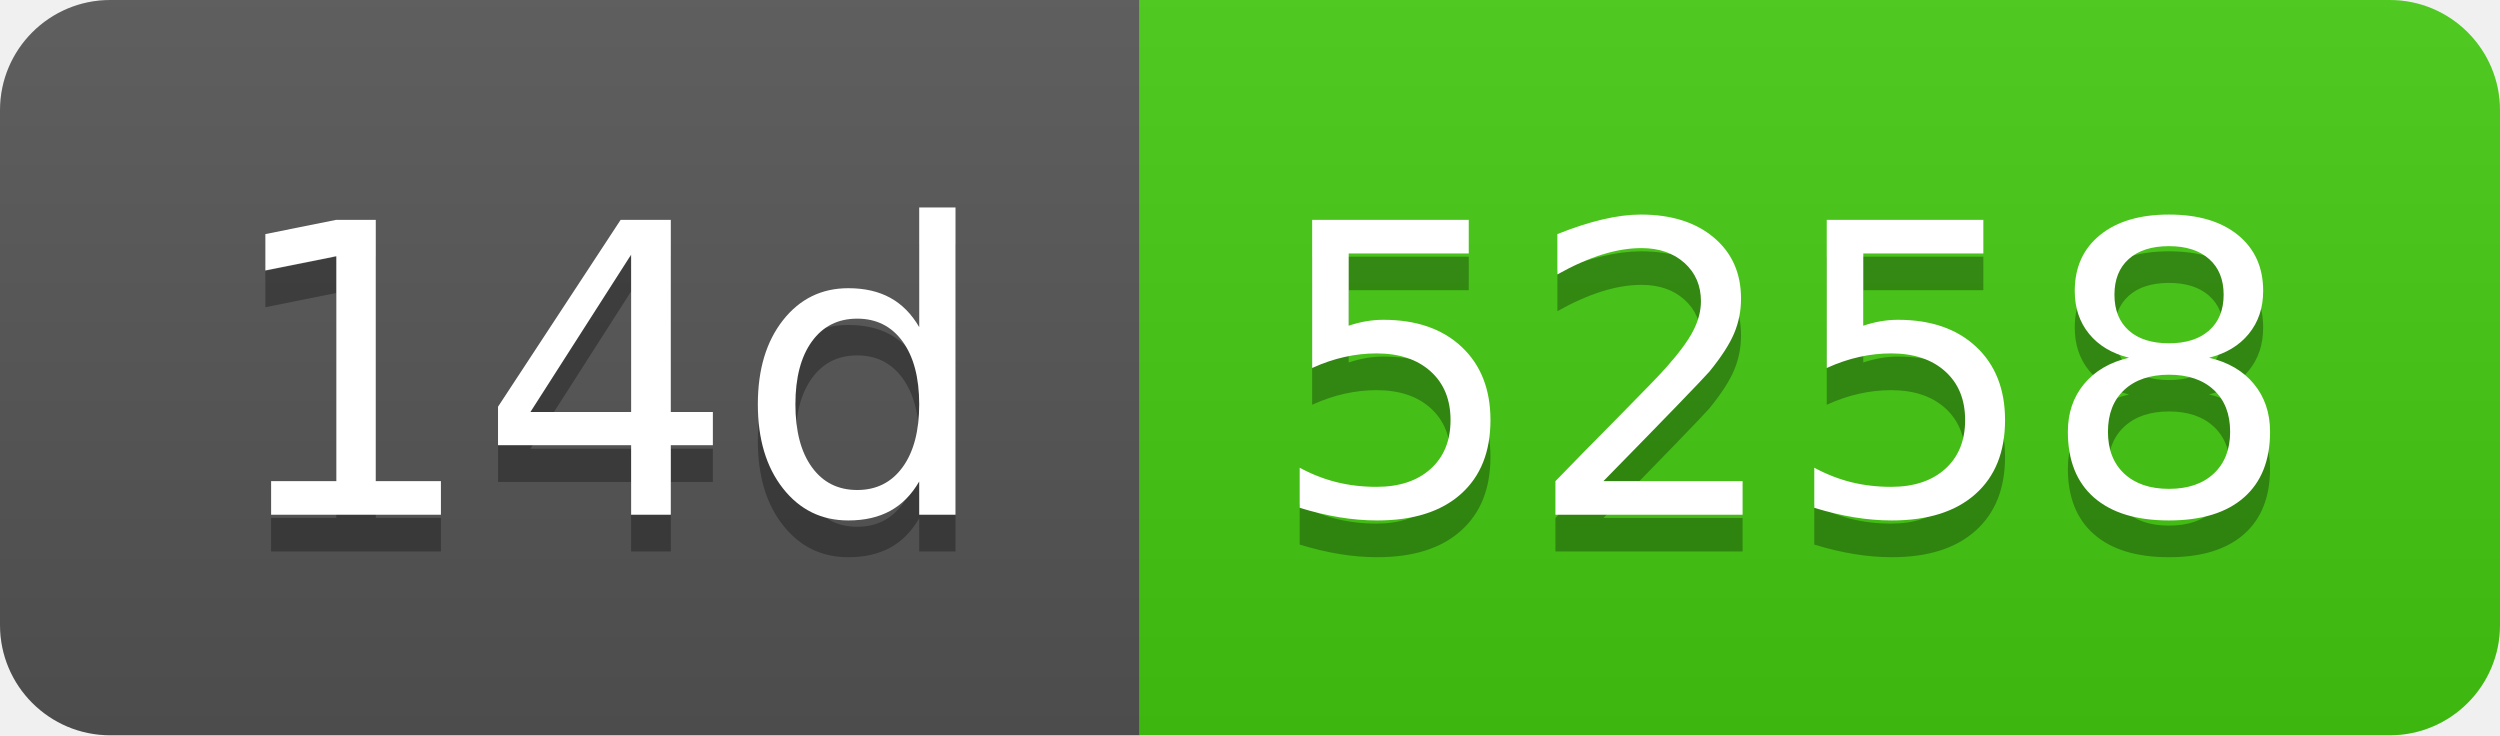
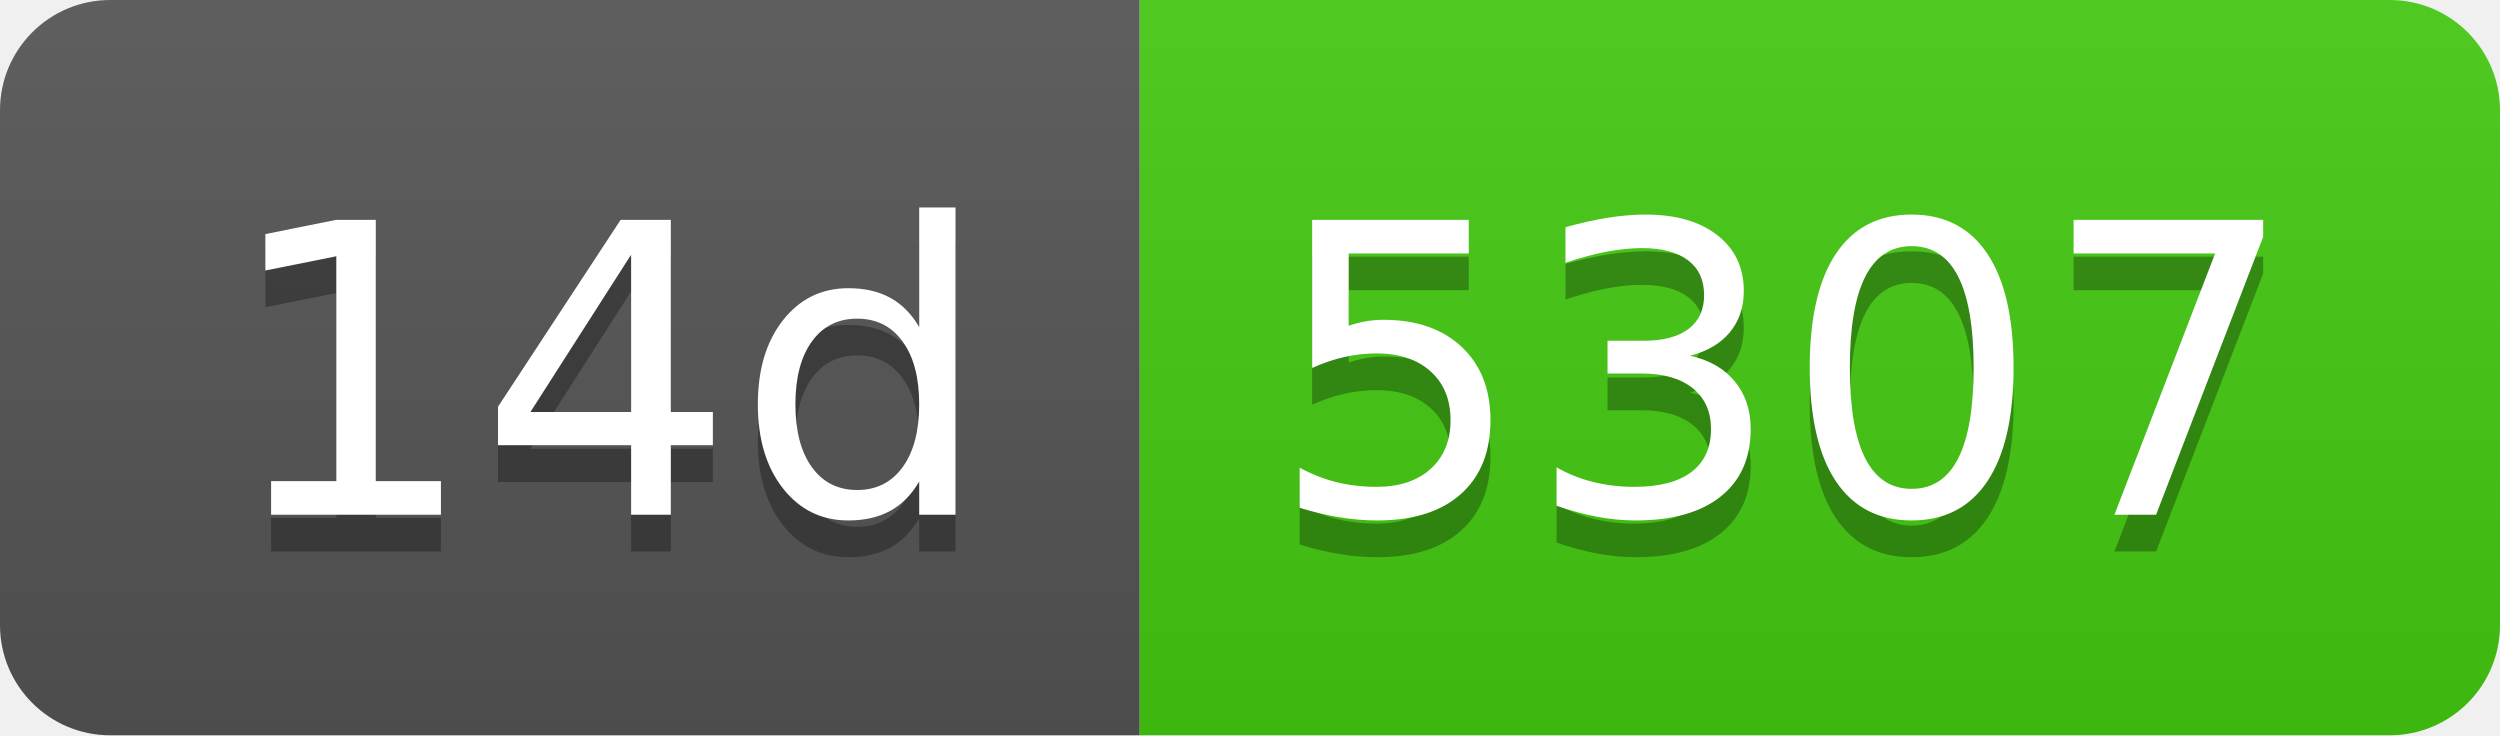
- <svg xmlns="http://www.w3.org/2000/svg" width="68" height="20" role="img" aria-label="14d: 5258">
+ <svg xmlns="http://www.w3.org/2000/svg" width="68" height="20" role="img" aria-label="14d: 5307">
  <linearGradient id="s" x2="0" y2="100%">
    <stop offset="0" stop-color="#bbb" stop-opacity=".1" />
    <stop offset="1" stop-opacity=".1" />
  </linearGradient>
  <clipPath id="r">
    <rect width="68" height="20" rx="3" fill="#fff" />
  </clipPath>
  <g clip-path="url(#r)">
    <rect width="31" height="20" fill="#555" />
    <rect x="31" width="37" height="20" fill="#4c1" />
    <rect width="68" height="20" fill="url(#s)" />
  </g>
  <g fill="#fff" text-anchor="middle" font-family="Verdana,Geneva,DejaVu Sans,sans-serif" text-rendering="geometricPrecision" font-size="110">
    <text aria-hidden="true" x="165" y="150" fill="#010101" fill-opacity=".3" transform="scale(.1)" textLength="210">14d</text>
    <text x="165" y="140" transform="scale(.1)" fill="#fff" textLength="210">14d</text>
-     <text aria-hidden="true" x="485" y="150" fill="#010101" fill-opacity=".3" transform="scale(.1)" textLength="270">5258</text>
-     <text x="485" y="140" transform="scale(.1)" fill="#fff" textLength="270">5258</text>
+     <text aria-hidden="true" x="485" y="150" fill="#010101" fill-opacity=".3" transform="scale(.1)" textLength="270">5307</text>
+     <text x="485" y="140" transform="scale(.1)" fill="#fff" textLength="270">5307</text>
  </g>
</svg>
